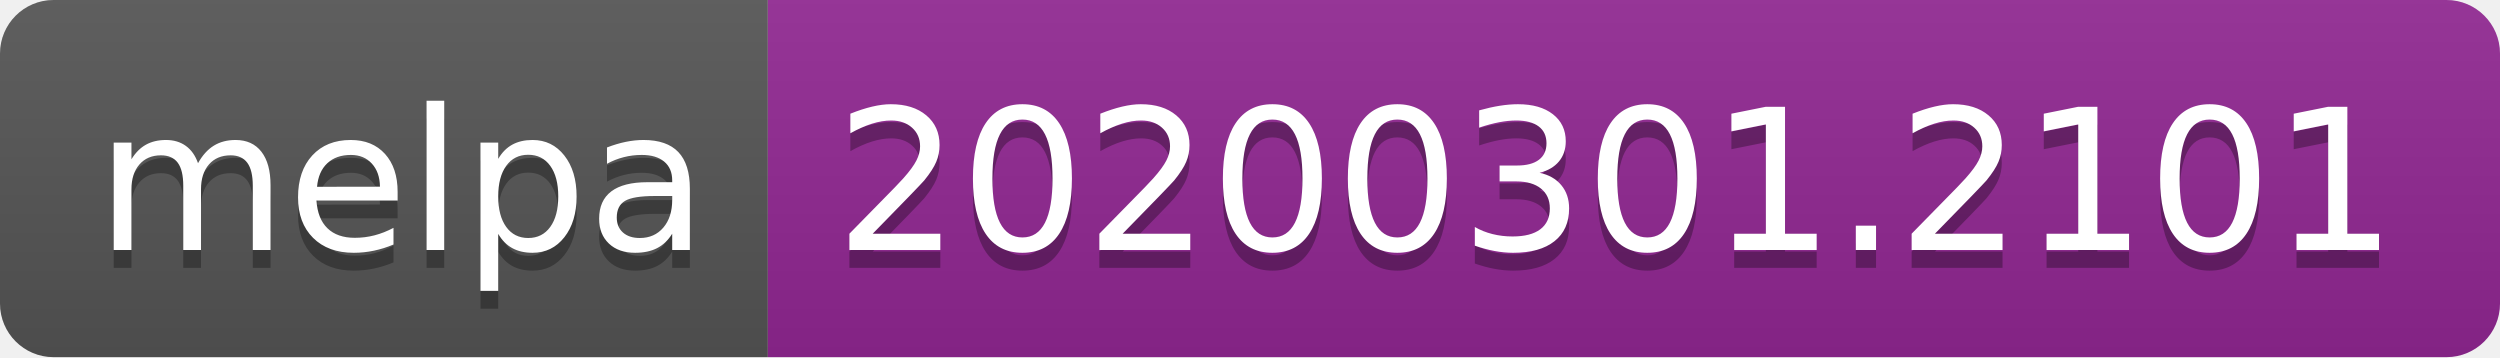
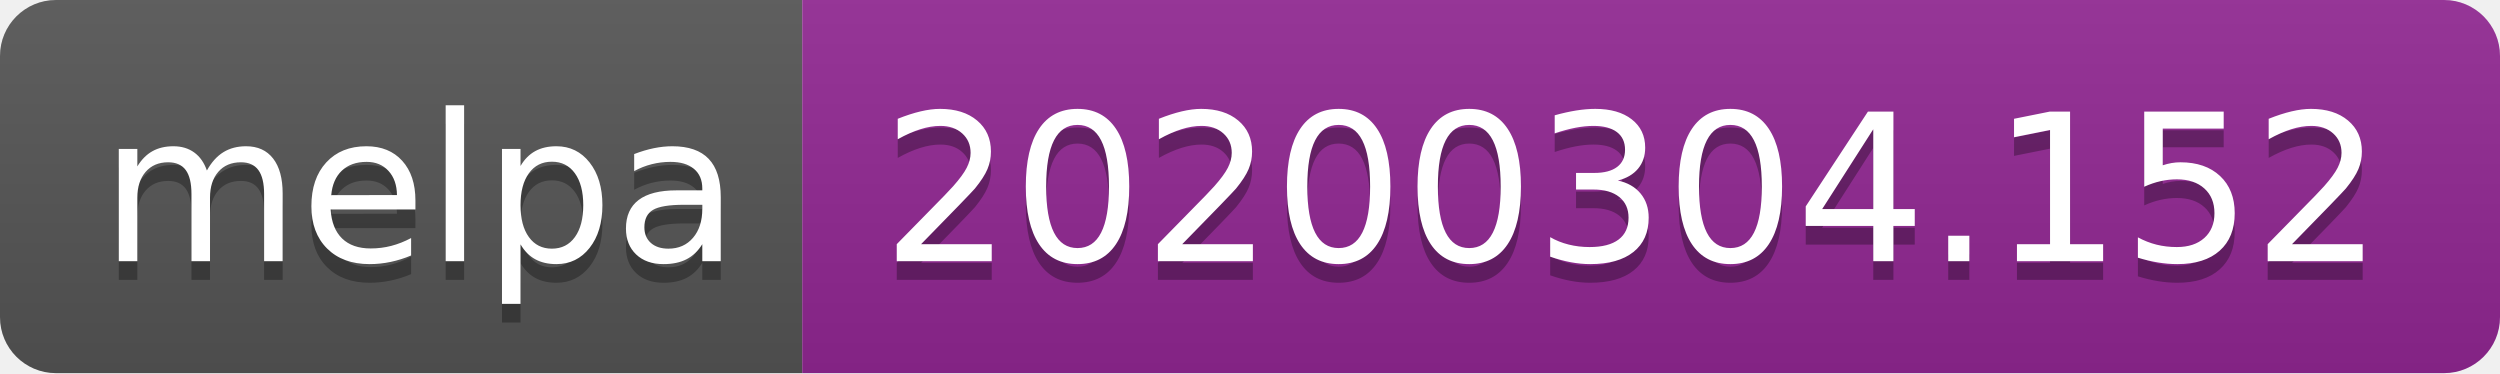
- <svg xmlns="http://www.w3.org/2000/svg" width="140" height="20">
+ <svg xmlns="http://www.w3.org/2000/svg" width="134" height="20">
  <linearGradient id="b" x2="0" y2="100%">
    <stop offset="0" stop-color="#bbb" stop-opacity=".1" />
    <stop offset="1" stop-opacity=".1" />
  </linearGradient>
  <clipPath id="a">
-     <rect width="140" height="20" rx="3" fill="#fff" />
+     <rect width="134" height="20" rx="3" fill="#fff" />
  </clipPath>
  <g clip-path="url(#a)">
    <path fill="#555" d="M0 0h43v20H0z" />
-     <path fill="#922793" d="M43 0h97v20H43z" />
-     <path fill="url(#b)" d="M0 0h140v20H0z" />
+     <path fill="#922793" d="M43 0h91v20H43z" />
+     <path fill="url(#b)" d="M0 0h134v20H0z" />
  </g>
  <g fill="#fff" text-anchor="middle" font-family="DejaVu Sans,Verdana,Geneva,sans-serif" font-size="110">
    <text x="225" y="150" fill="#010101" fill-opacity=".3" transform="scale(.1)" textLength="330">melpa</text>
    <text x="225" y="140" transform="scale(.1)" textLength="330">melpa</text>
-     <text x="905" y="150" fill="#010101" fill-opacity=".3" transform="scale(.1)" textLength="870">20200301.2101</text>
-     <text x="905" y="140" transform="scale(.1)" textLength="870">20200301.2101</text>
+     <text x="875" y="150" fill="#010101" fill-opacity=".3" transform="scale(.1)" textLength="810">20200304.152</text>
+     <text x="875" y="140" transform="scale(.1)" textLength="810">20200304.152</text>
  </g>
</svg>
